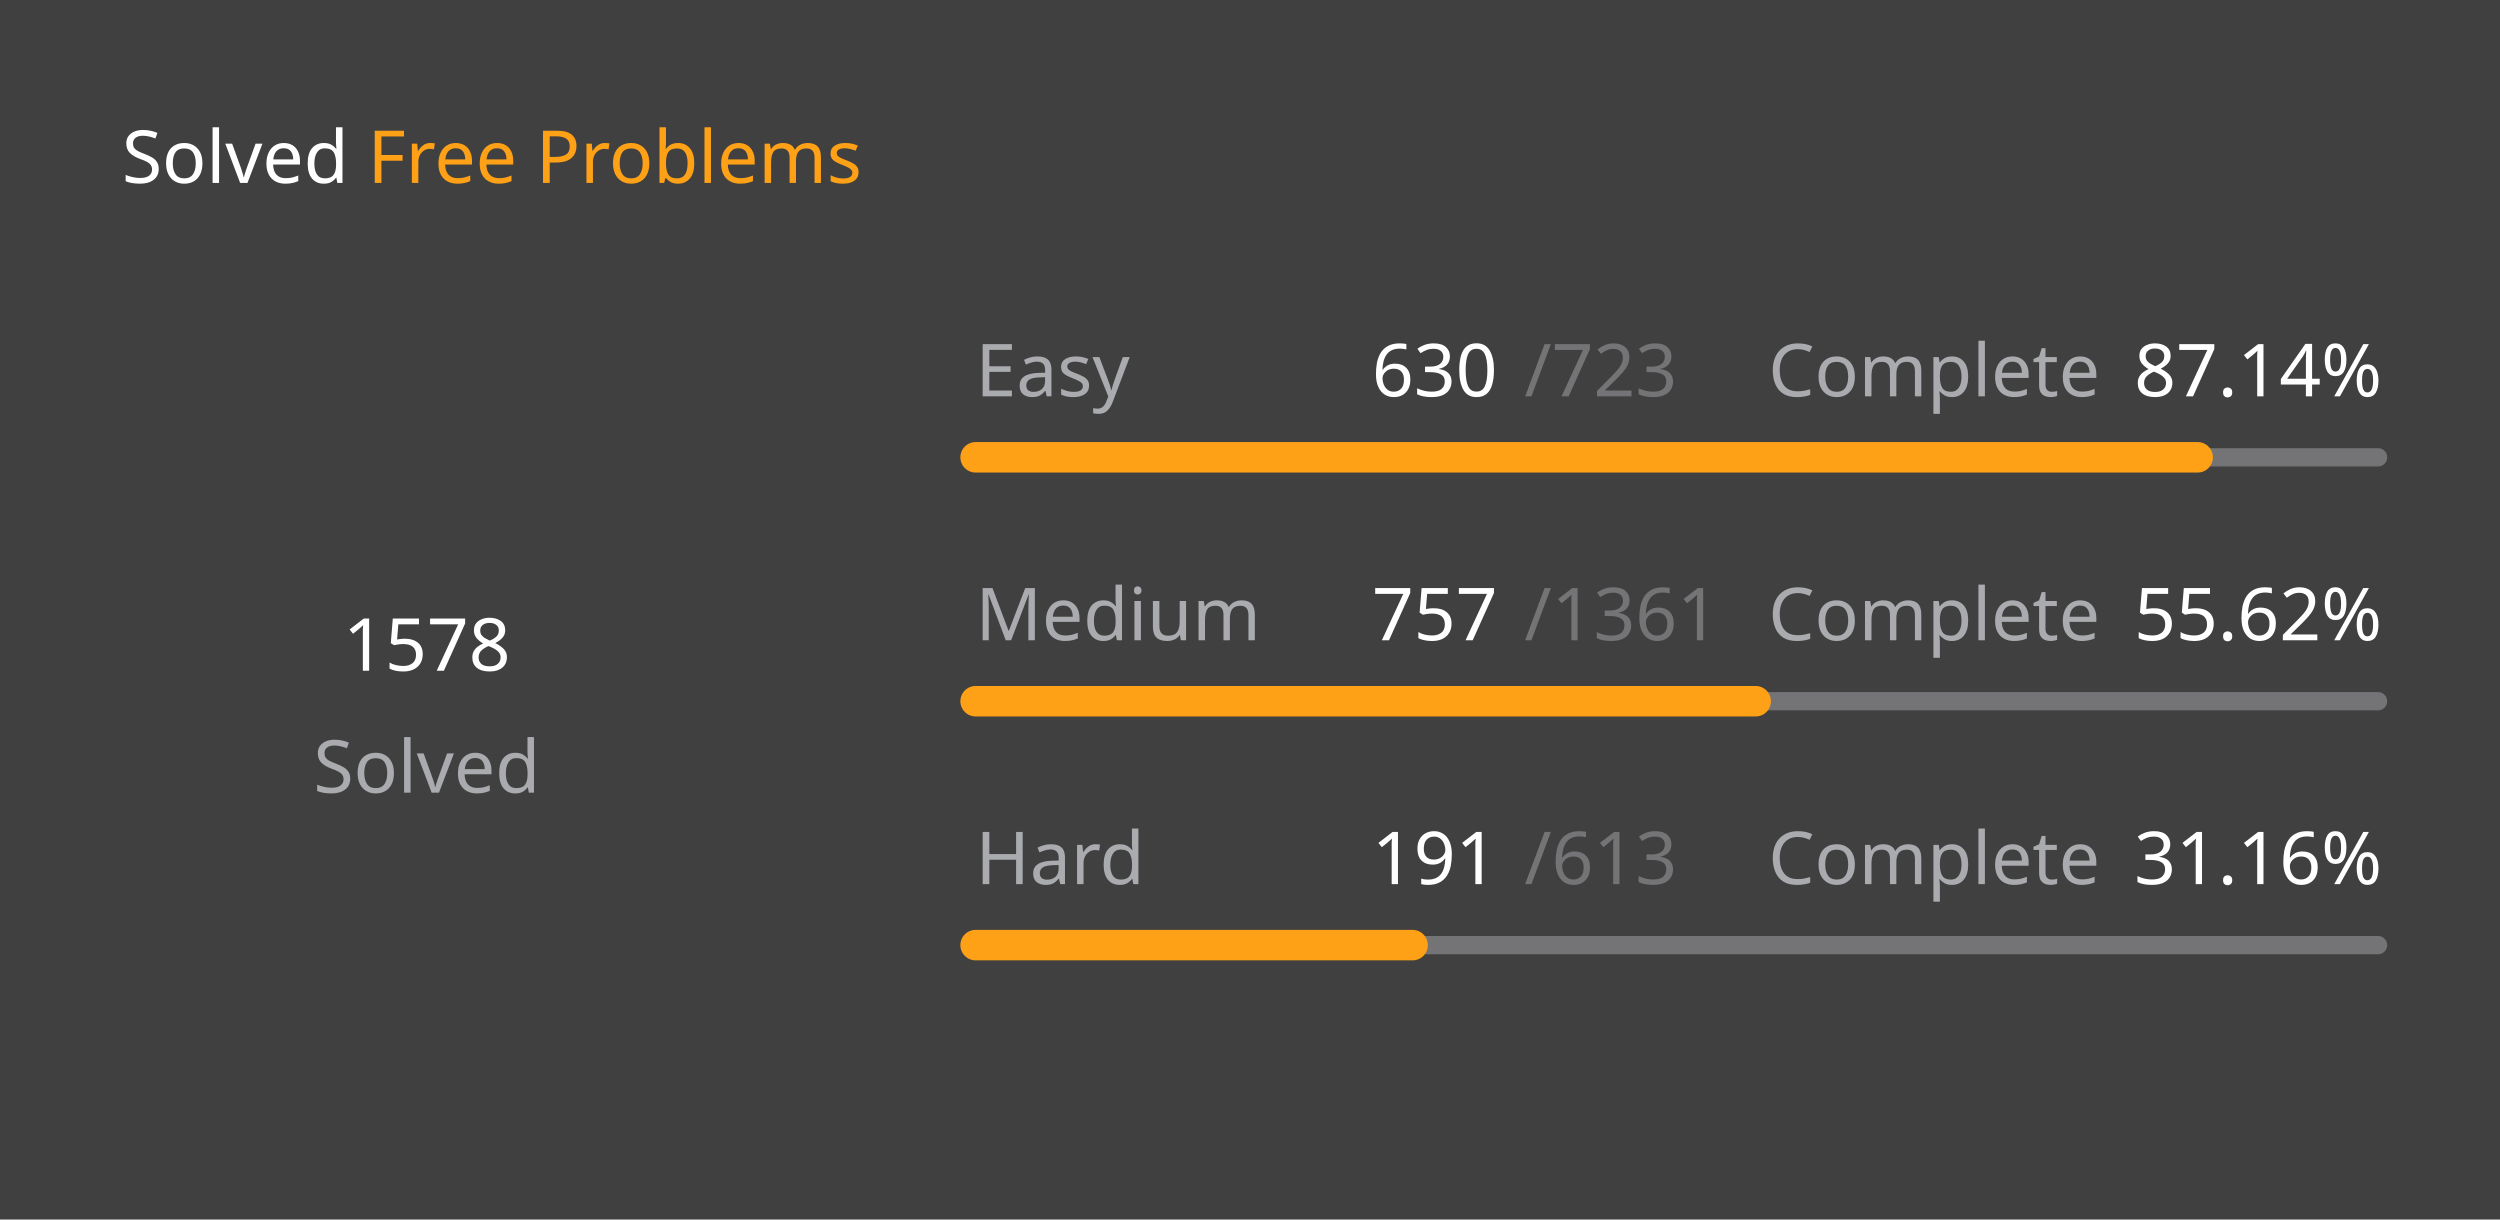
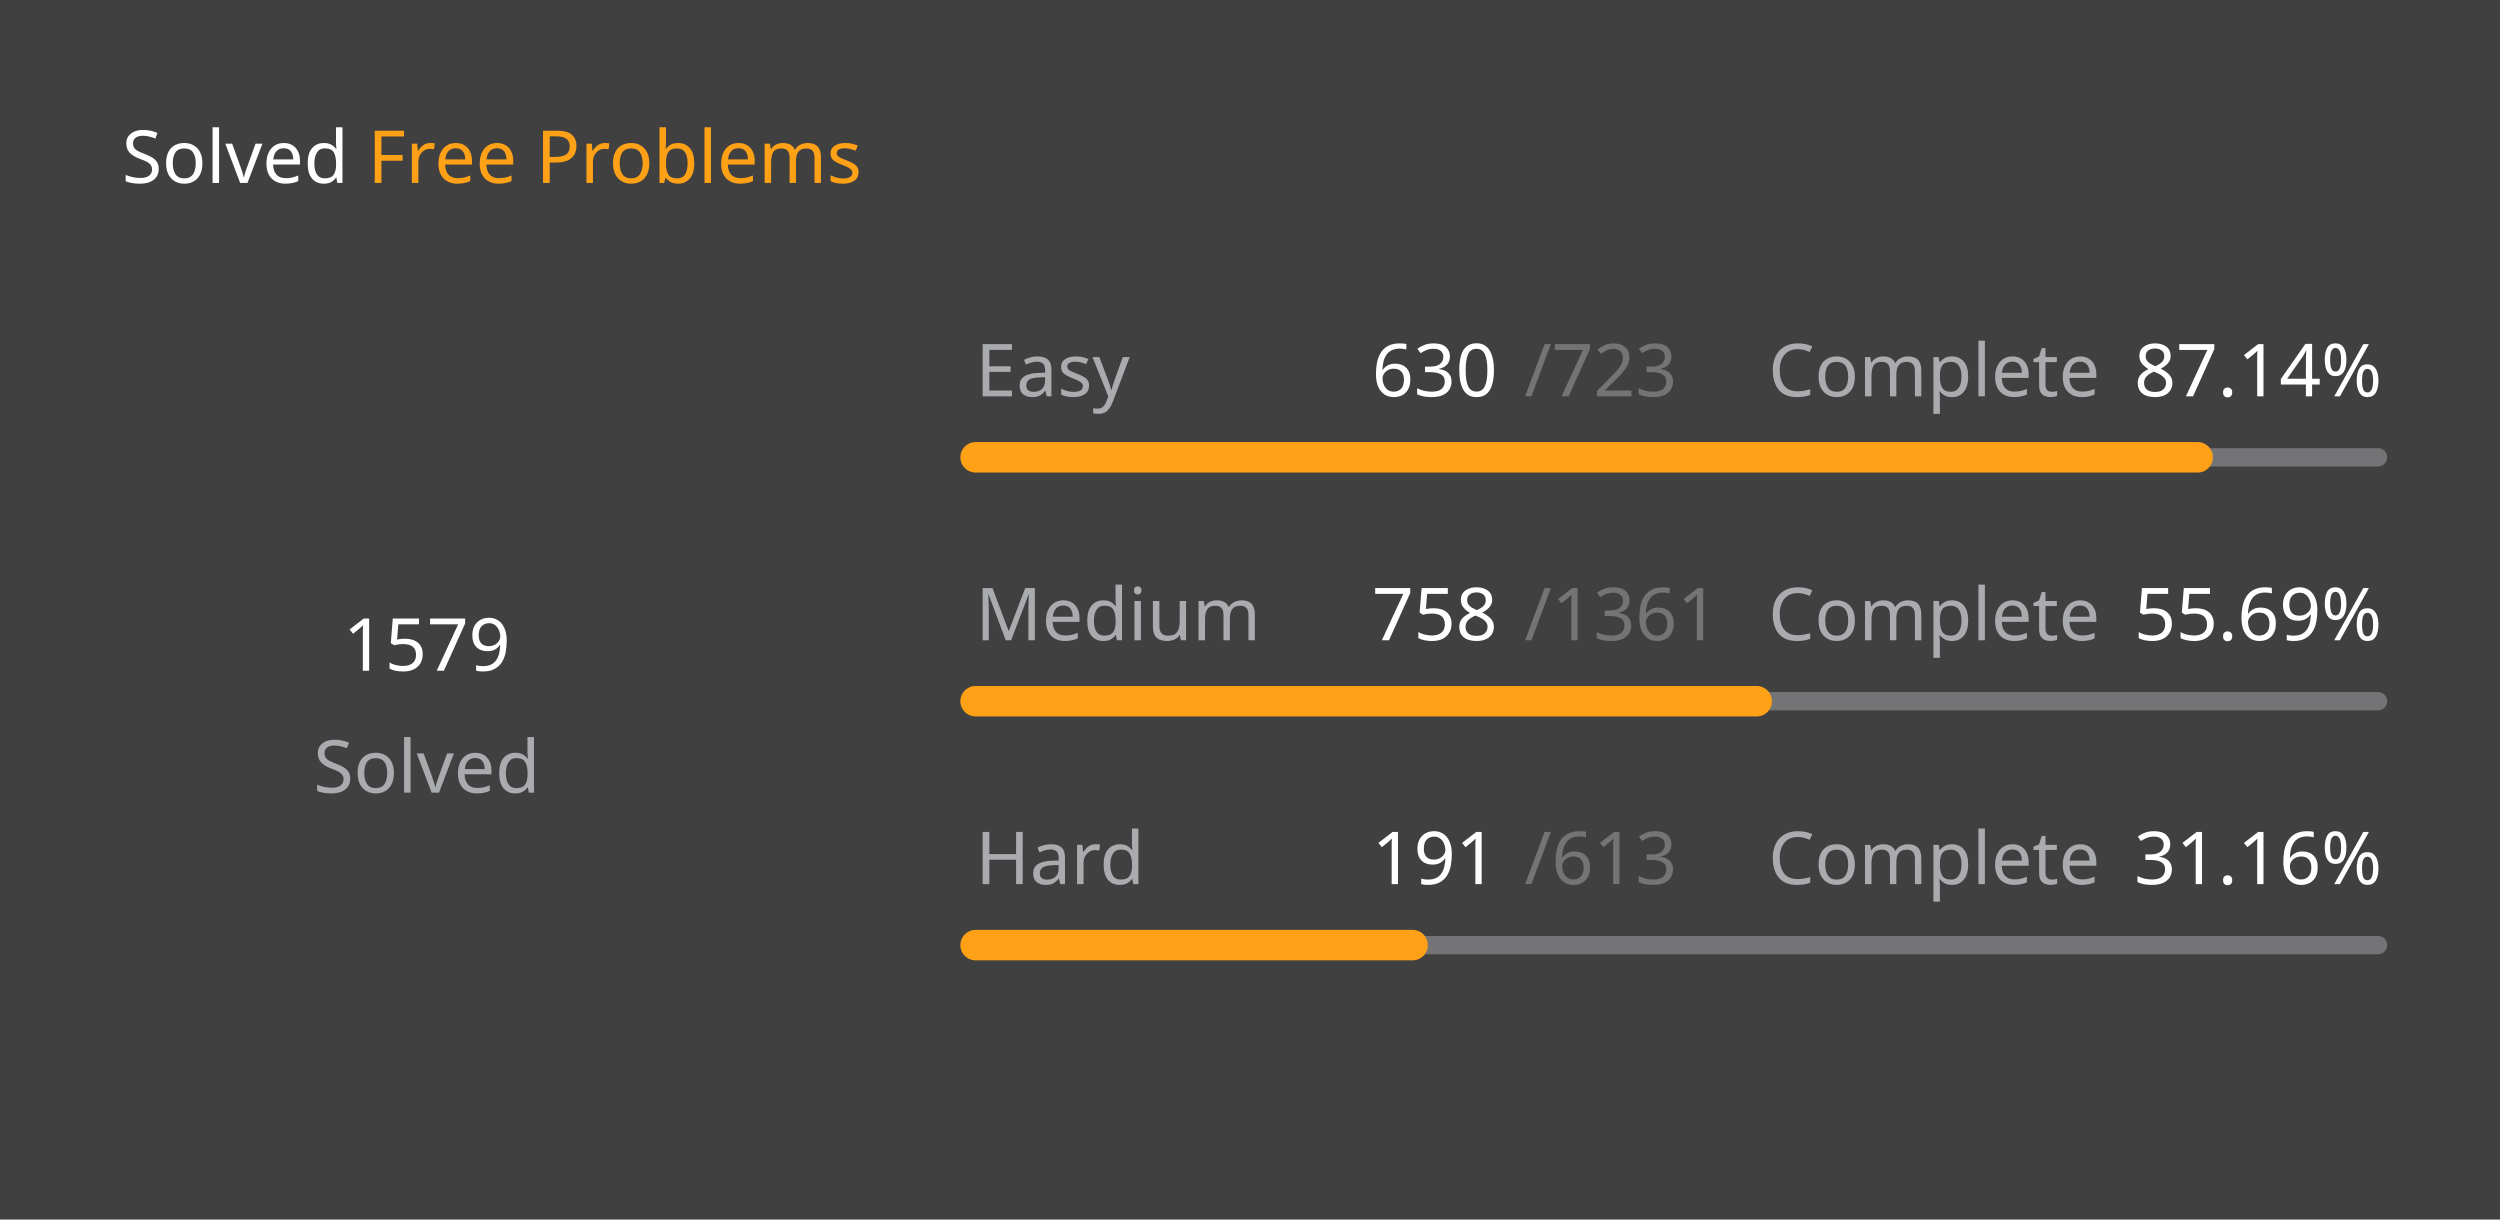
<svg xmlns="http://www.w3.org/2000/svg" version="1.1" height="200" width="410" viewBox="0 0 410 200">
  <style>*{font-family: "Segoe UI", Tahoma, Geneva, Verdana, sans-serif;}</style>
  <style>.title{font-weight: 500;font-size: 1rem;}</style>
  <style>.rotate-90{transform: rotate(-90deg);transform-origin: center;transform-box: fill-box;}</style>
  <style>.state{font-size: .75rem;}</style>
  <style>.light{color: #ffffff;fill: #ffffff;}</style>
  <style>.light-gray{color: #eff2f699;fill: #eff2f699;}</style>
  <style>.dark-gray{color: #ebebf54d;fill: #ebebf54d;}</style>
  <style>.gray{color: #747474;fill: #747474;}</style>
  <style>.orange{color: #ffa116;fill: #ffa116;}</style>
  <style>.background{color: #404040;fill: #404040;}</style>
  <rect fill="#404040" x="0" y="0" width="410" height="200" rx="0.5rem" />
  <g text-anchor="start" text-decoration="1" class="title">
    <text x="20" y="30">
      <tspan class="light">Solved</tspan>
      <tspan class="orange">Free Problems</tspan>
    </text>
  </g>
  <g class="rotate-90">
    <circle fill="none" cx="70" cy="110" r="46" stroke="#747474" stroke-width="3" stroke-linecap="round" />
-     <circle fill="none" cx="70" cy="110" r="46" stroke="#ffa116" stroke-width="5" stroke-linecap="round" stroke-dasharray="169.108 119.919" stroke-dashoffset="0" data-difficult="ALL" />
+     <circle fill="none" cx="70" cy="110" r="46" stroke="#ffa116" stroke-width="5" stroke-linecap="round" stroke-dasharray="169.215 119.812" stroke-dashoffset="0" data-difficult="ALL" />
  </g>
  <g class="state">
    <g text-anchor="middle">
-       <text x="70" y="110" class="light" font-size="1.2rem">1578</text>
+       <text x="70" y="110" class="light" font-size="1.2rem">1579</text>
      <text x="70" y="130" class="light-gray">Solved</text>
    </g>
    <g>
      <text x="160" y="65" class="light-gray">Easy</text>
      <text x="225" y="65" class="light">630</text>
      <text x="250" y="65" class="dark-gray">/723</text>
      <text x="290" y="65" class="light-gray">Complete</text>
      <text x="350" y="65" class="light">87.14%</text>
      <path d="M 160 75 L 390 75" stroke-linecap="round" stroke-linejoin="round" stroke="#ebebf54d" stroke-width="3" />
      <path d="M 160 75 L 360.415 75" stroke-linecap="round" stroke-linejoin="round" stroke="#ffa116" stroke-width="5" />
    </g>
    <g>
      <text x="160" y="105" class="light-gray">Medium</text>
-       <text x="225" y="105" class="light">757</text>
+       <text x="225" y="105" class="light">758</text>
      <text x="250" y="105" class="dark-gray">/1361</text>
      <text x="290" y="105" class="light-gray">Complete</text>
-       <text x="350" y="105" class="light">55.62%</text>
+       <text x="350" y="105" class="light">55.69%</text>
      <path d="M 160 115 L 390 115" stroke-linecap="round" stroke-linejoin="round" stroke="#ebebf54d" stroke-width="3" />
-       <path d="M 160 115 L 287.928 115" stroke-linecap="round" stroke-linejoin="round" stroke="#ffa116" stroke-width="5" />
+       <path d="M 160 115 L 288.097 115" stroke-linecap="round" stroke-linejoin="round" stroke="#ffa116" stroke-width="5" />
    </g>
    <g>
      <text x="160" y="145" class="light-gray">Hard</text>
      <text x="225" y="145" class="light">191</text>
      <text x="250" y="145" class="dark-gray">/613</text>
      <text x="290" y="145" class="light-gray">Complete</text>
      <text x="350" y="145" class="light">31.16%</text>
      <path d="M 160 155 L 390 155" stroke-linecap="round" stroke-linejoin="round" stroke="#ebebf54d" stroke-width="3" />
      <path d="M 160 155 L 231.664 155" stroke-linecap="round" stroke-linejoin="round" stroke="#ffa116" stroke-width="5" />
    </g>
  </g>
</svg>
